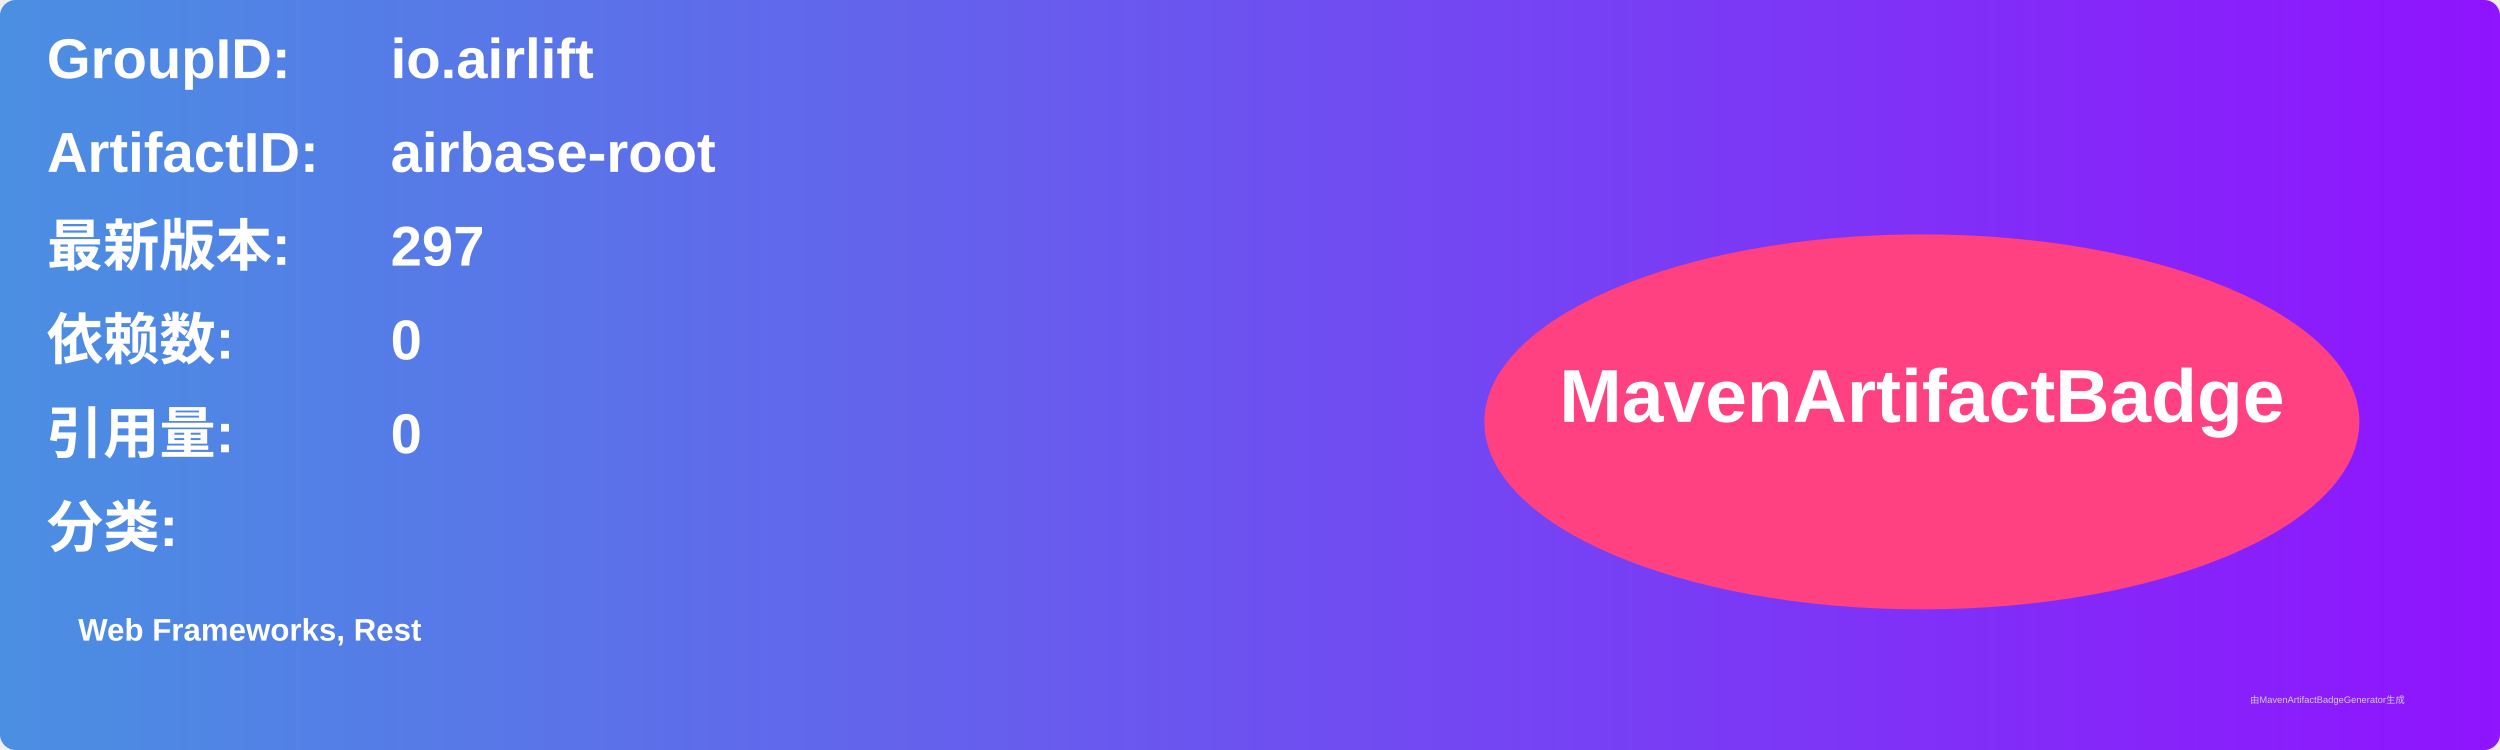
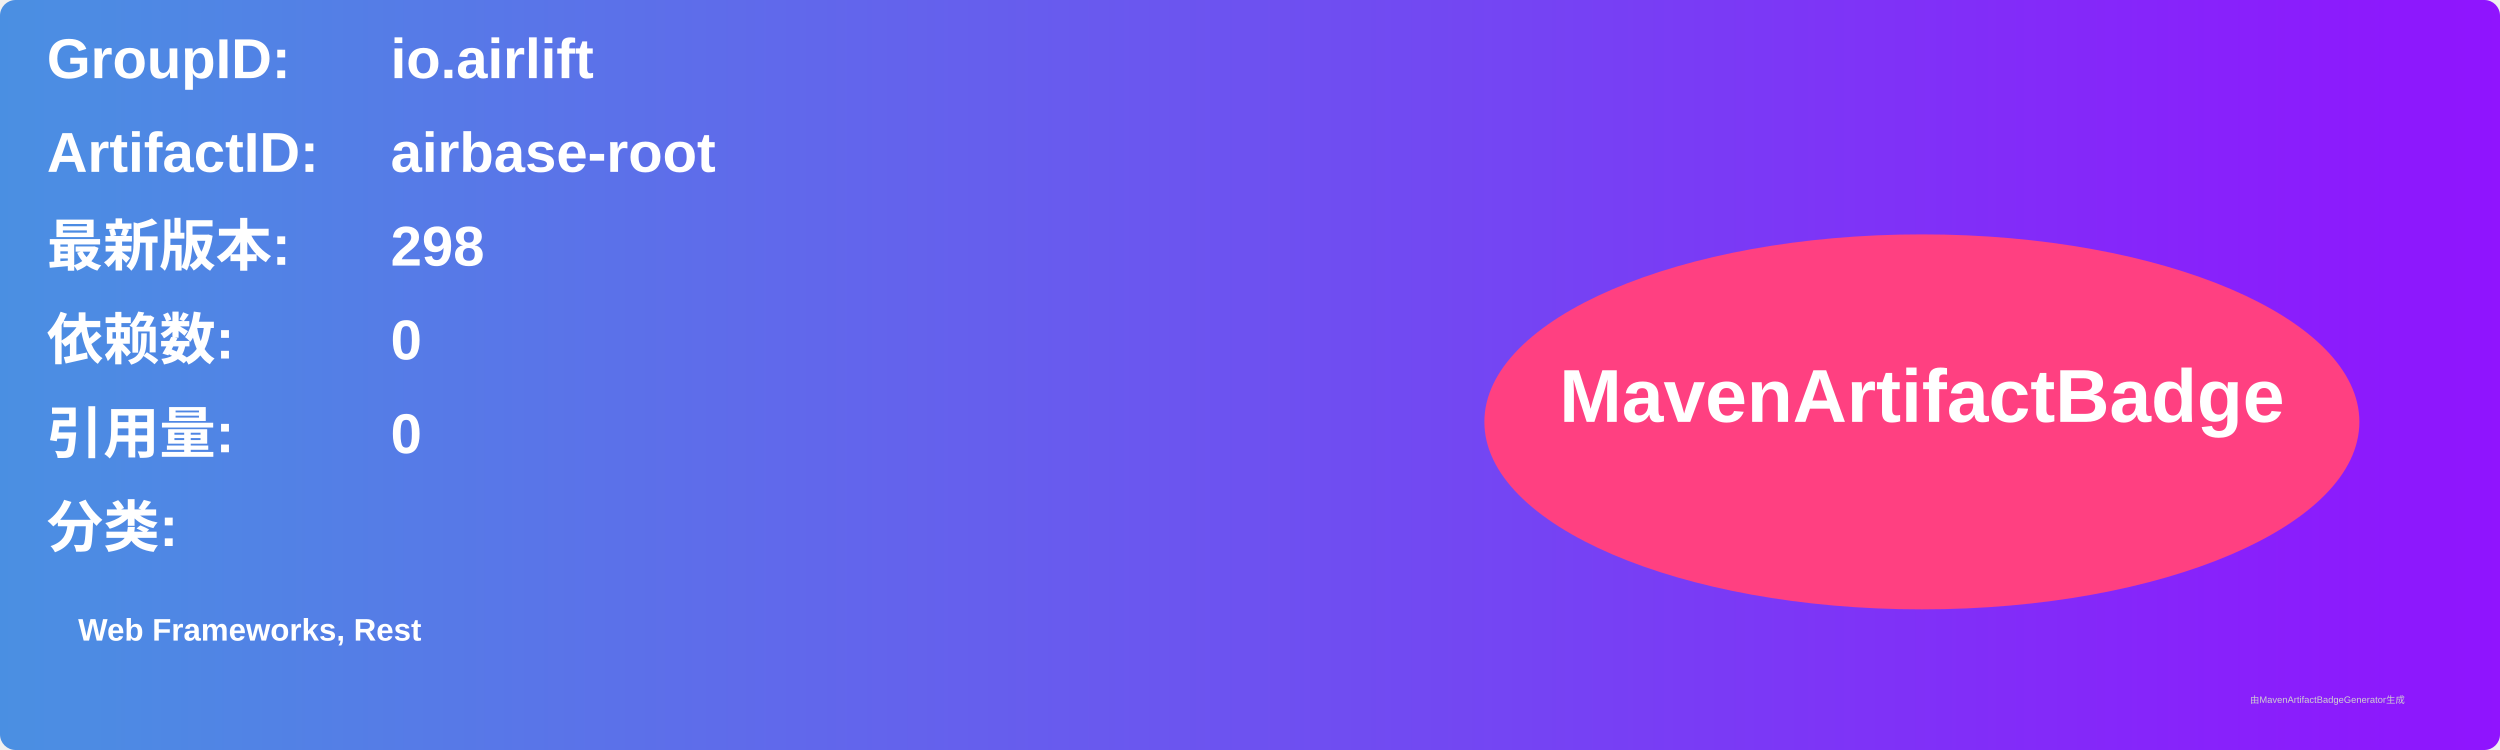
<svg xmlns="http://www.w3.org/2000/svg" width="800" height="240" viewBox="0 0 800 240">
  <linearGradient id="grad" x1="0%" y1="0%" x2="100%" y2="0%">
    <stop offset="0%" stop-color="#4a90e2" />
    <stop offset="100%" stop-color="#9013fe" />
  </linearGradient>
  <rect width="100%" height="100%" rx="5" ry="5" fill="url(#grad)" />
  <g transform="translate(15, 15)">
    <text x="0" y="10" font-family="Arial" font-size="18" fill="white" font-weight="bold" width="260">GroupID:</text>
    <text x="110" y="10" font-family="Arial" font-size="18" fill="white" font-weight="bold" width="460">io.airlift</text>
    <text x="0" y="40" font-family="Arial" font-size="18" fill="white" font-weight="bold" width="260">ArtifactID:</text>
    <text x="110" y="40" font-family="Arial" font-size="18" fill="white" font-weight="bold" width="460">airbase-root</text>
    <text x="0" y="70" font-family="Arial" font-size="18" fill="white" font-weight="bold">最新版本:</text>
    <text x="110" y="70" font-family="Arial" font-size="18" fill="white" font-weight="bold">
-       <tspan font-weight="bold">297</tspan>
+       <tspan font-weight="bold">298</tspan>
    </text>
    <text x="0" y="100" font-family="Arial" font-size="18" fill="white" font-weight="bold">依赖数: </text>
    <text x="110" y="100" font-family="Arial" font-size="18" fill="white">
      <tspan font-weight="bold">0</tspan>
    </text>
    <text x="0" y="130" font-family="Arial" font-size="18" fill="white" font-weight="bold">引用量: </text>
    <text x="110" y="130" font-family="Arial" font-size="18" fill="white">
      <tspan font-weight="bold">0</tspan>
    </text>
    <text x="0" y="160" font-family="Arial" font-size="18" fill="white" font-weight="bold">分类:</text>
    <text x="10" y="190" font-family="Arial" font-size="10" fill="white">
      <tspan font-weight="bold">Web Frameworks, Rest</tspan>
    </text>
    <ellipse cx="600" cy="120" rx="140" ry="60" fill="#ff4081" />
    <text x="600" y="120" text-anchor="middle" font-family="Arial" font-size="24" fill="white" font-weight="bold">MavenArtifactBadge</text>
  </g>
  <text x="720" y="225" font-family="Arial" font-size="3" fill="#d0d0d0">由MavenArtifactBadgeGenerator生成</text>
</svg>
